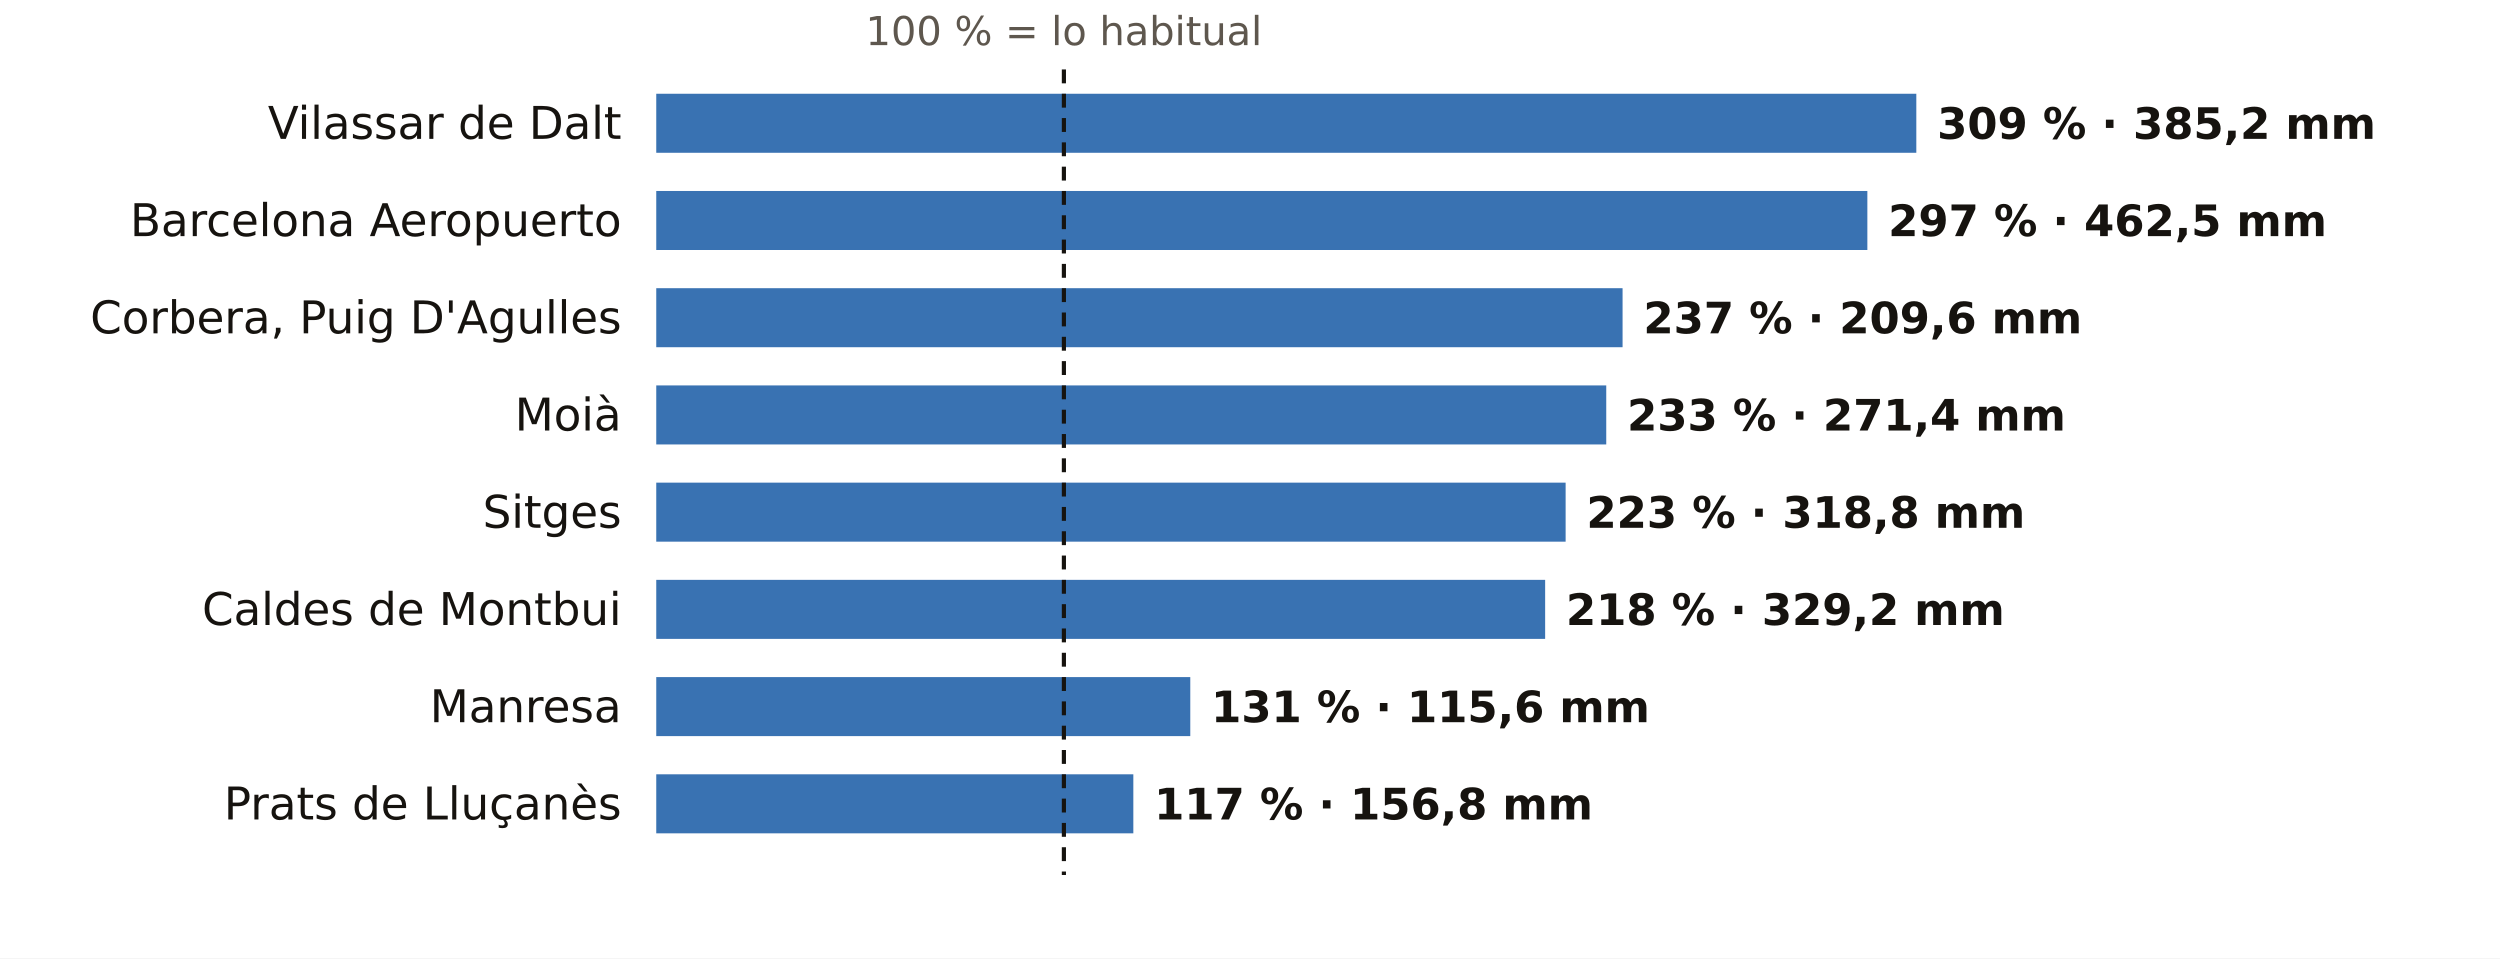
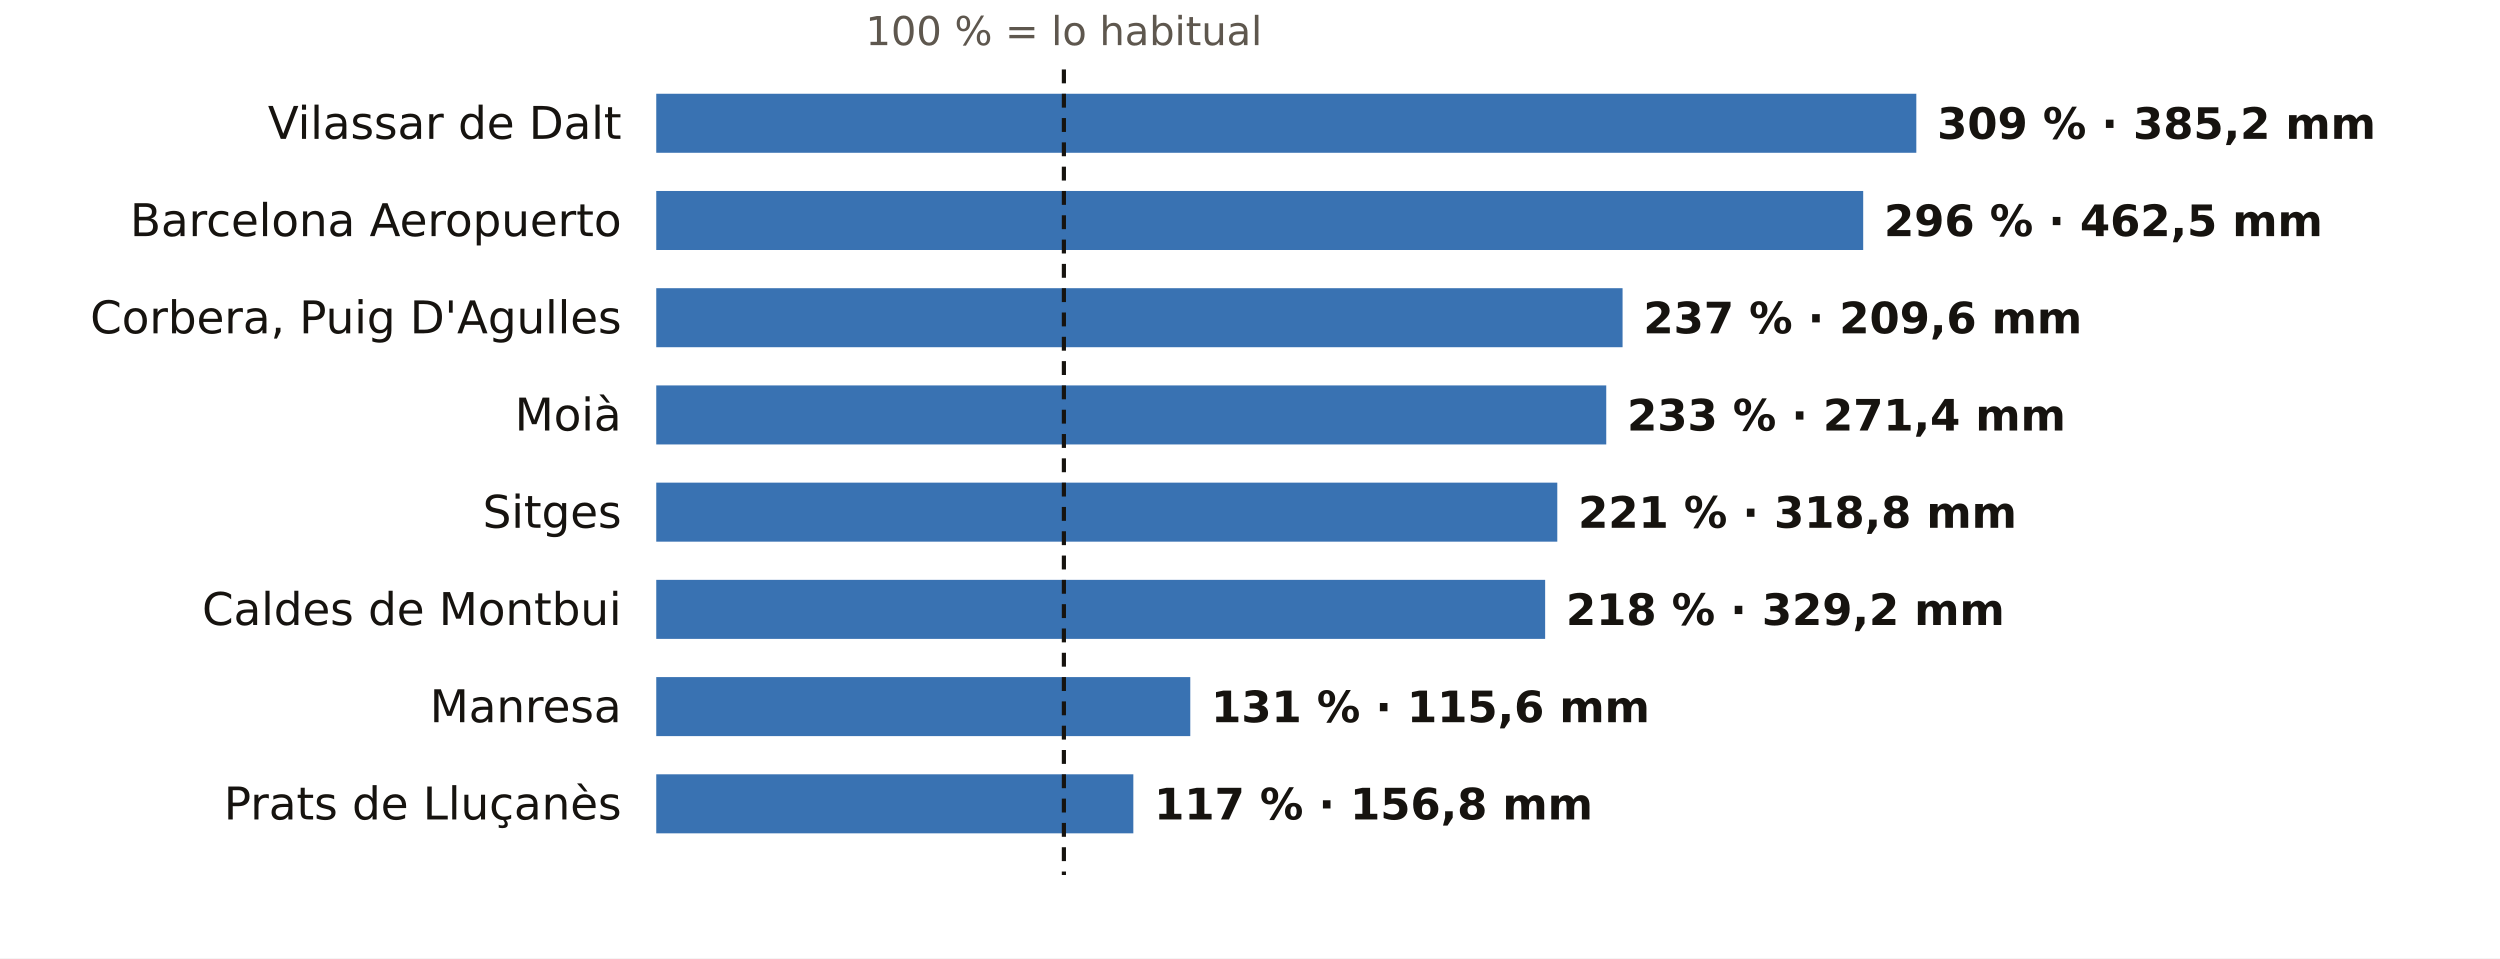
<svg xmlns="http://www.w3.org/2000/svg" viewBox="0 0 720 276" width="720" height="276" role="img" aria-label="El otoño en los pluviómetros de AEMET de Barcelona: % de lo habitual">
  <rect width="720" height="276" fill="#FFFFFF" />
  <text x="306.4" y="13.0" font-size="11.5" fill="#5E574E" text-anchor="middle" font-weight="400" font-family="Public Sans, DejaVu Sans, Arial, sans-serif">100 % = lo habitual</text>
  <text x="179.0" y="40.0" font-size="13" fill="#16130F" text-anchor="end" font-weight="500" font-family="Public Sans, DejaVu Sans, Arial, sans-serif">Vilassar de Dalt</text>
  <rect x="189" y="27" width="362.9" height="17" fill="#1F5FA8" opacity="0.88" />
  <text x="557.9" y="40.0" font-size="12.5" fill="#16130F" text-anchor="start" font-weight="600" font-family="Public Sans, DejaVu Sans, Arial, sans-serif">309 % · 385,2 mm</text>
  <text x="179.0" y="68.0" font-size="13" fill="#16130F" text-anchor="end" font-weight="500" font-family="Public Sans, DejaVu Sans, Arial, sans-serif">Barcelona Aeropuerto</text>
-   <rect x="189" y="55" width="348.8" height="17" fill="#1F5FA8" opacity="0.88" />
-   <text x="543.8" y="68.0" font-size="12.5" fill="#16130F" text-anchor="start" font-weight="600" font-family="Public Sans, DejaVu Sans, Arial, sans-serif">297 % · 462,5 mm</text>
+   <rect x="189" y="55" width="347.6" height="17" fill="#1F5FA8" opacity="0.88" />
+   <text x="542.6" y="68.0" font-size="12.5" fill="#16130F" text-anchor="start" font-weight="600" font-family="Public Sans, DejaVu Sans, Arial, sans-serif">296 % · 462,5 mm</text>
  <text x="179.0" y="96.0" font-size="13" fill="#16130F" text-anchor="end" font-weight="500" font-family="Public Sans, DejaVu Sans, Arial, sans-serif">Corbera, Puig D'Agulles</text>
  <rect x="189" y="83" width="278.3" height="17" fill="#1F5FA8" opacity="0.88" />
  <text x="473.3" y="96.0" font-size="12.5" fill="#16130F" text-anchor="start" font-weight="600" font-family="Public Sans, DejaVu Sans, Arial, sans-serif">237 % · 209,6 mm</text>
  <text x="179.0" y="124.0" font-size="13" fill="#16130F" text-anchor="end" font-weight="500" font-family="Public Sans, DejaVu Sans, Arial, sans-serif">Moià</text>
  <rect x="189" y="111" width="273.6" height="17" fill="#1F5FA8" opacity="0.88" />
  <text x="468.6" y="124.0" font-size="12.5" fill="#16130F" text-anchor="start" font-weight="600" font-family="Public Sans, DejaVu Sans, Arial, sans-serif">233 % · 271,4 mm</text>
  <text x="179.0" y="152.0" font-size="13" fill="#16130F" text-anchor="end" font-weight="500" font-family="Public Sans, DejaVu Sans, Arial, sans-serif">Sitges</text>
-   <rect x="189" y="139" width="261.9" height="17" fill="#1F5FA8" opacity="0.88" />
-   <text x="456.9" y="152.0" font-size="12.5" fill="#16130F" text-anchor="start" font-weight="600" font-family="Public Sans, DejaVu Sans, Arial, sans-serif">223 % · 318,8 mm</text>
+   <rect x="189" y="139" width="259.5" height="17" fill="#1F5FA8" opacity="0.88" />
+   <text x="454.5" y="152.0" font-size="12.5" fill="#16130F" text-anchor="start" font-weight="600" font-family="Public Sans, DejaVu Sans, Arial, sans-serif">221 % · 318,8 mm</text>
  <text x="179.0" y="180.0" font-size="13" fill="#16130F" text-anchor="end" font-weight="500" font-family="Public Sans, DejaVu Sans, Arial, sans-serif">Caldes de Montbui</text>
  <rect x="189" y="167" width="256.0" height="17" fill="#1F5FA8" opacity="0.88" />
  <text x="451.0" y="180.0" font-size="12.5" fill="#16130F" text-anchor="start" font-weight="600" font-family="Public Sans, DejaVu Sans, Arial, sans-serif">218 % · 329,2 mm</text>
  <text x="179.0" y="208.0" font-size="13" fill="#16130F" text-anchor="end" font-weight="500" font-family="Public Sans, DejaVu Sans, Arial, sans-serif">Manresa</text>
  <rect x="189" y="195" width="153.8" height="17" fill="#1F5FA8" opacity="0.88" />
  <text x="348.8" y="208.0" font-size="12.5" fill="#16130F" text-anchor="start" font-weight="600" font-family="Public Sans, DejaVu Sans, Arial, sans-serif">131 % · 115,6 mm</text>
  <text x="179.0" y="236.0" font-size="13" fill="#16130F" text-anchor="end" font-weight="500" font-family="Public Sans, DejaVu Sans, Arial, sans-serif">Prats de Lluçanès</text>
  <rect x="189" y="223" width="137.4" height="17" fill="#1F5FA8" opacity="0.88" />
  <text x="332.4" y="236.0" font-size="12.5" fill="#16130F" text-anchor="start" font-weight="600" font-family="Public Sans, DejaVu Sans, Arial, sans-serif">117 % · 156,8 mm</text>
  <line x1="306.4" x2="306.4" y1="20" y2="252" stroke="#16130F" stroke-width="1.2" stroke-dasharray="4 3" />
</svg>
